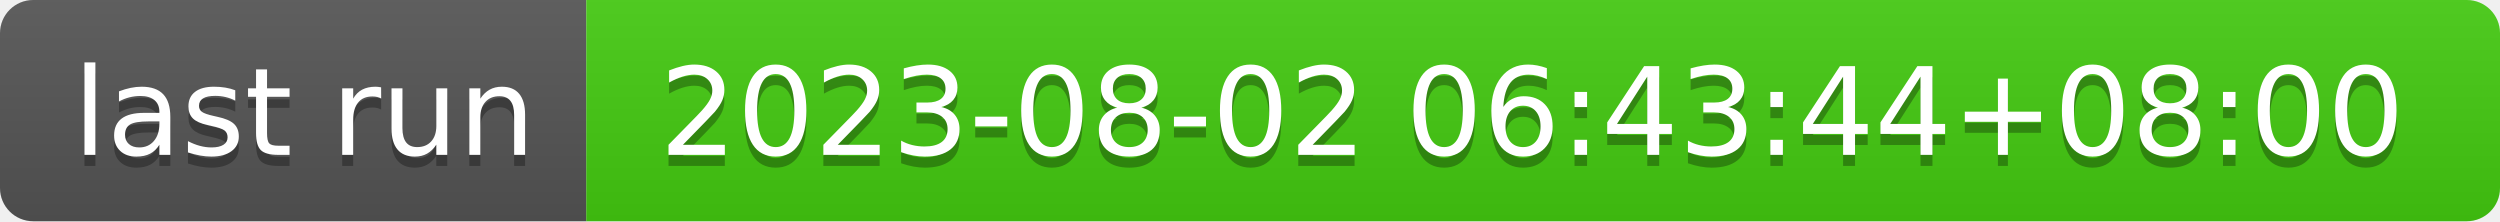
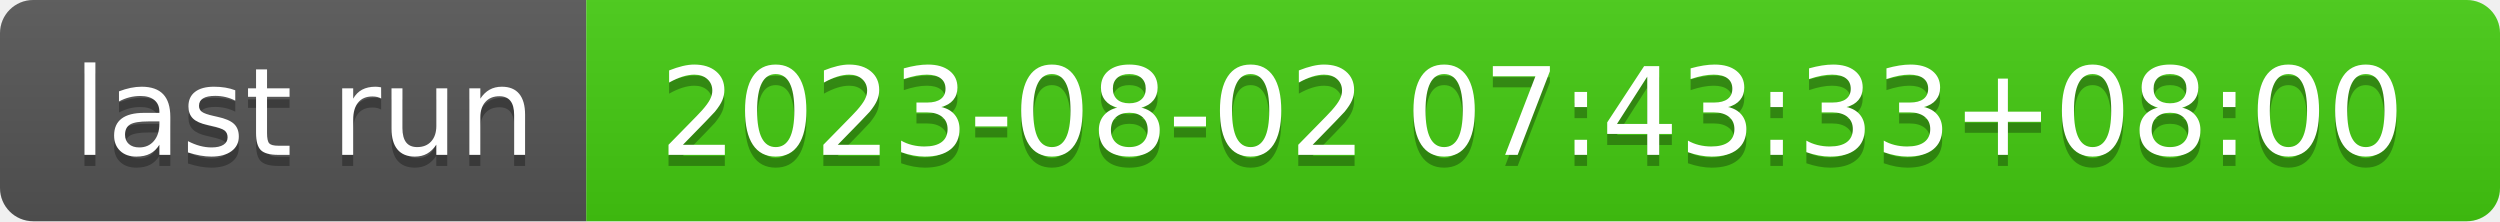
- <svg xmlns="http://www.w3.org/2000/svg" width="226" height="20" role="img" aria-label="last run: 2023-08-02 06:43:44+08:00">
+ <svg xmlns="http://www.w3.org/2000/svg" width="226" height="20" role="img" aria-label="last run: 2023-08-02 07:43:33+08:00">
  <linearGradient id="s" x2="0" y2="100%">
    <stop offset="0" stop-color="#bbb" stop-opacity=".1" />
    <stop offset="1" stop-opacity=".1" />
  </linearGradient>
  <clipPath id="r">
    <rect width="226" height="20" rx="3" fill="#fff" />
  </clipPath>
  <g clip-path="url(#r)">
    <rect width="53" height="20" fill="#555" />
    <rect x="53" width="173" height="20" fill="#4c1" />
    <rect width="226" height="20" fill="url(#s)" />
  </g>
  <g fill="#fff" text-anchor="middle" font-family="Verdana,Geneva,DejaVu Sans,sans-serif" text-rendering="geometricPrecision" font-size="110">
    <text aria-hidden="true" x="275" y="150" fill="#010101" fill-opacity=".3" transform="scale(.1)" textLength="430">last run</text>
    <text x="275" y="140" transform="scale(.1)" fill="#fff" textLength="430">last run</text>
-     <text aria-hidden="true" x="1385" y="150" fill="#010101" fill-opacity=".3" transform="scale(.1)" textLength="1630">2023-08-02 06:43:44+08:00</text>
-     <text x="1385" y="140" transform="scale(.1)" fill="#fff" textLength="1630">2023-08-02 06:43:44+08:00</text>
+     <text aria-hidden="true" x="1385" y="150" fill="#010101" fill-opacity=".3" transform="scale(.1)" textLength="1630">2023-08-02 07:43:33+08:00</text>
+     <text x="1385" y="140" transform="scale(.1)" fill="#fff" textLength="1630">2023-08-02 07:43:33+08:00</text>
  </g>
</svg>
